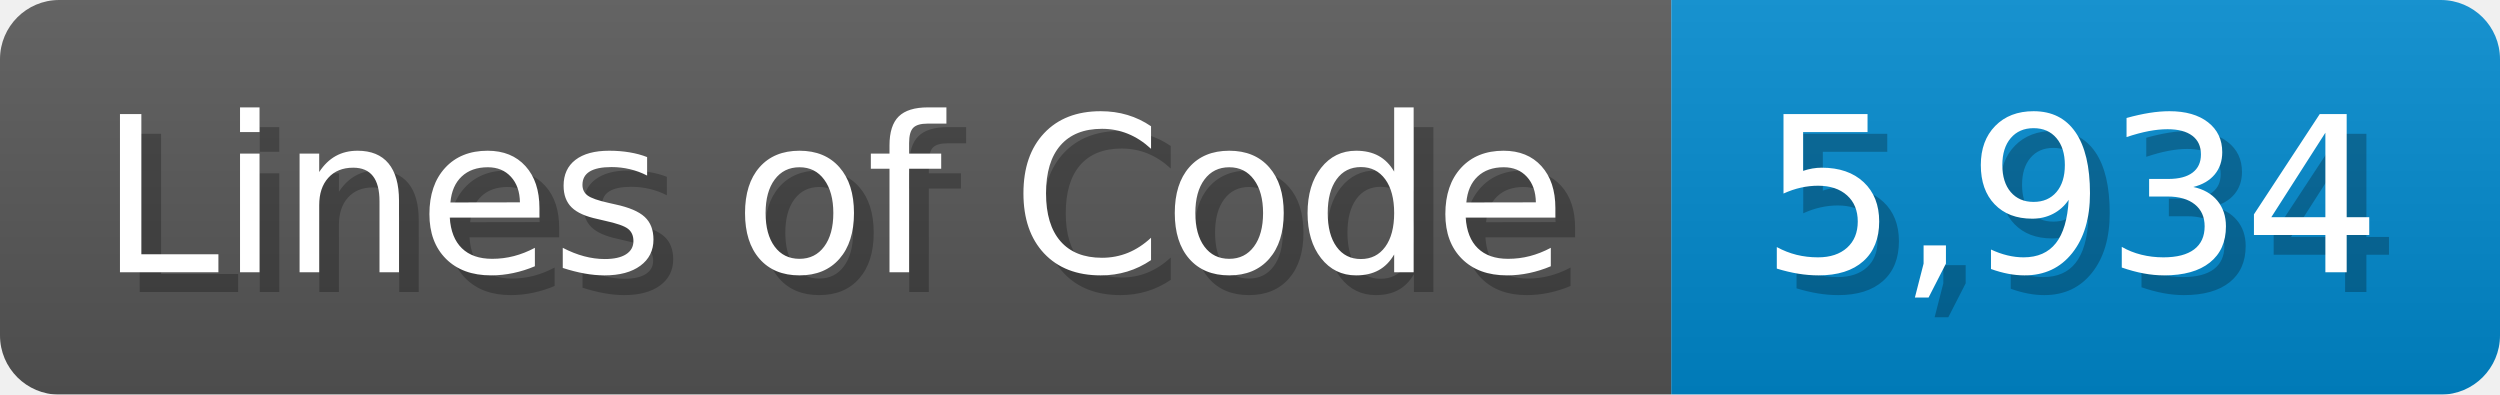
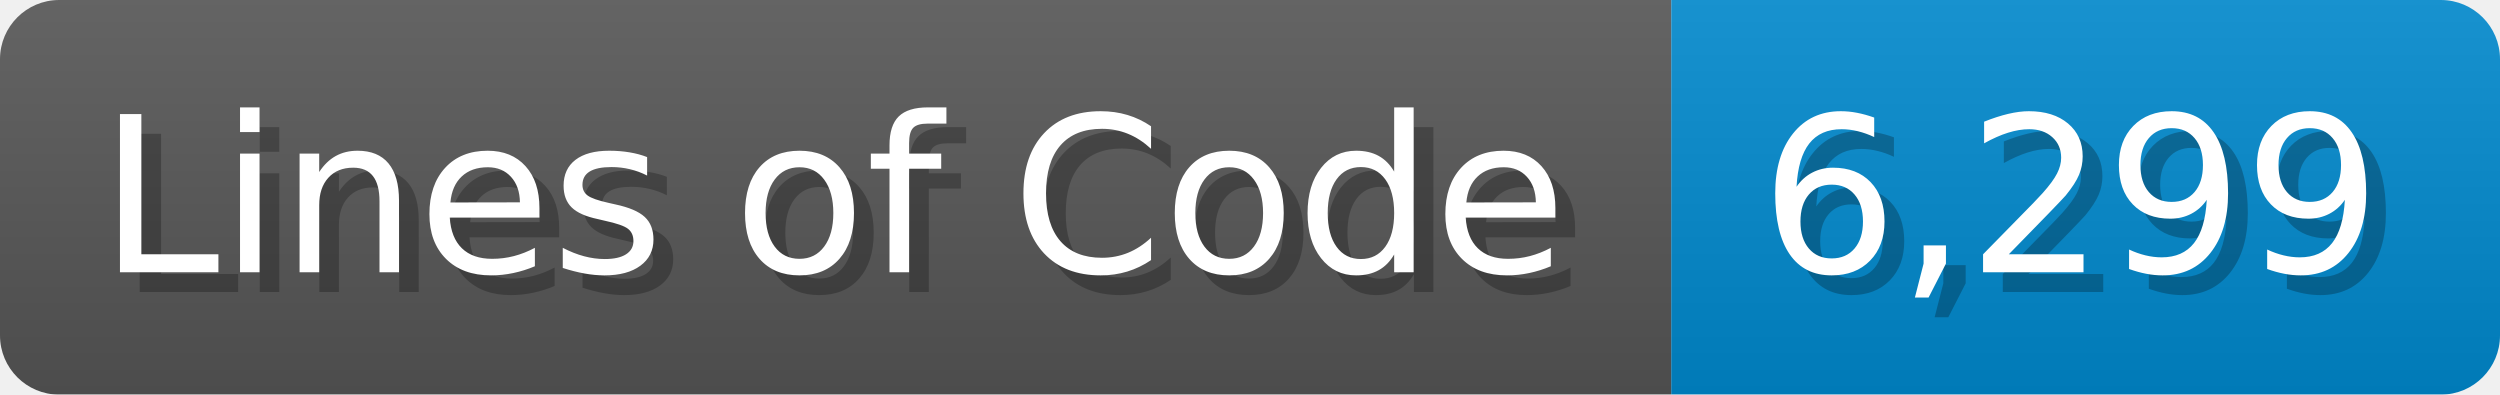
<svg xmlns="http://www.w3.org/2000/svg" width="126.7" height="20" viewBox="0 0 1267 200">
  <linearGradient id="a" x2="0" y2="100%">
    <stop offset="0" stop-opacity=".1" stop-color="#EEE" />
    <stop offset="1" stop-opacity=".1" />
  </linearGradient>
  <mask id="m">
    <rect width="1267" height="200" rx="30" fill="#FFF" />
  </mask>
  <g mask="url(#m)">
    <rect width="847" height="200" fill="#555" />
    <rect width="420" height="200" fill="#08C" x="847" />
    <rect width="1267" height="200" fill="url(#a)" />
  </g>
  <g fill="#fff" text-anchor="start" font-family="Verdana,DejaVu Sans,sans-serif" font-size="110">
    <text x="60" y="148" textLength="747" fill="#000" opacity="0.25">Lines of Code</text>
    <text x="50" y="138" textLength="747">Lines of Code</text>
-     <text x="902" y="148" textLength="320" fill="#000" opacity="0.25">5,934</text>
-     <text x="892" y="138" textLength="320">5,934</text>
+     <text x="902" y="148" textLength="320" fill="#000" opacity="0.25">6,299</text>
+     <text x="892" y="138" textLength="320">6,299</text>
  </g>
</svg>
